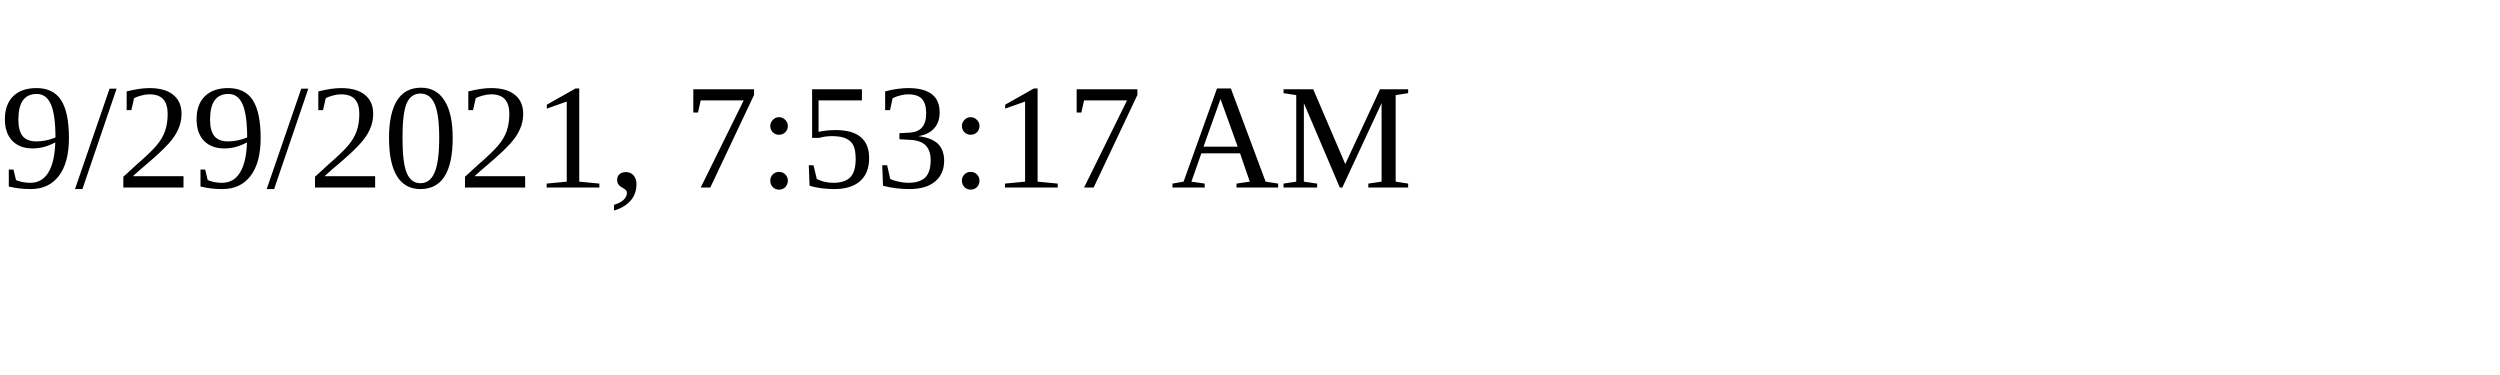
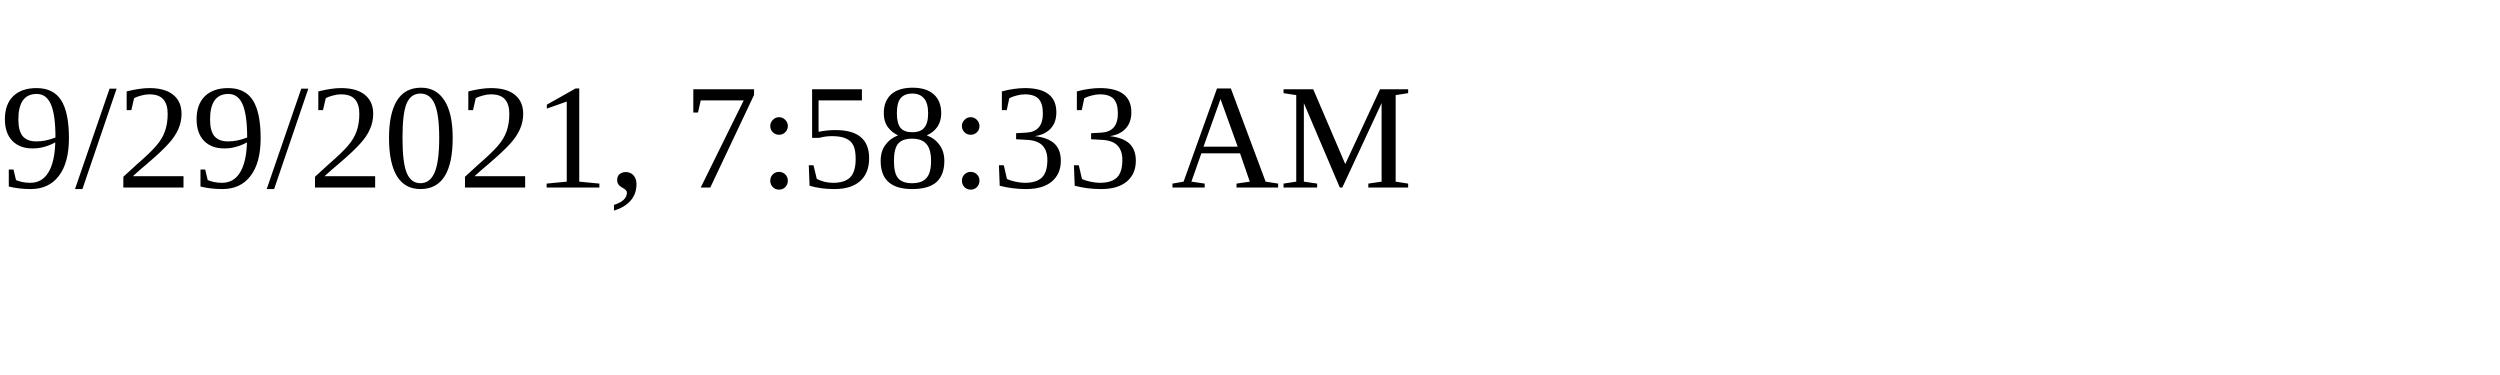
<svg xmlns="http://www.w3.org/2000/svg" height="30" width="200">
-   <text x="0" y="15">9/29/2021, 7:53:17 AM</text>
+   <text x="0" y="15">9/29/2021, 7:58:33 AM</text>
</svg>
